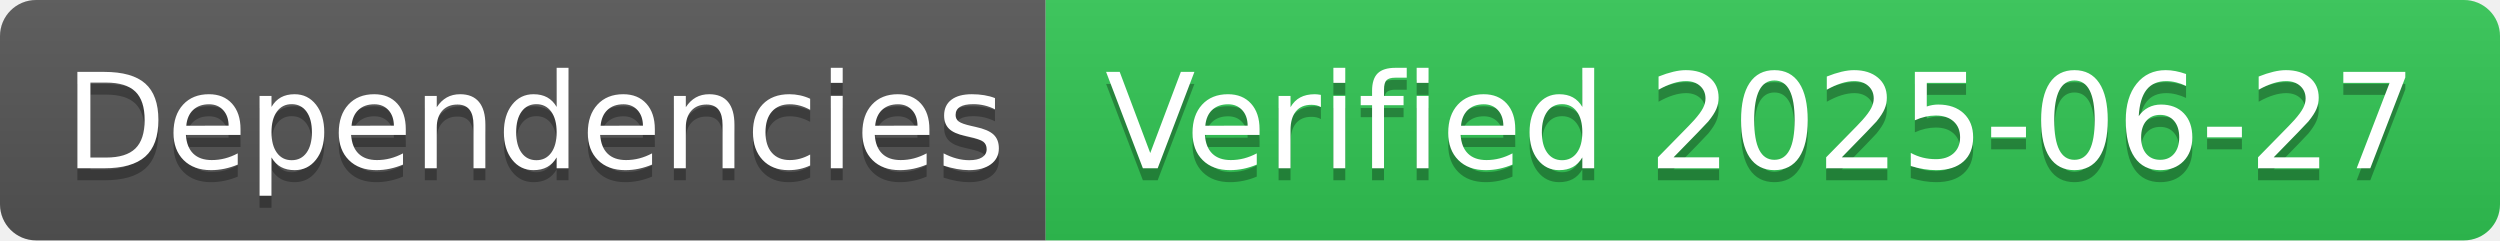
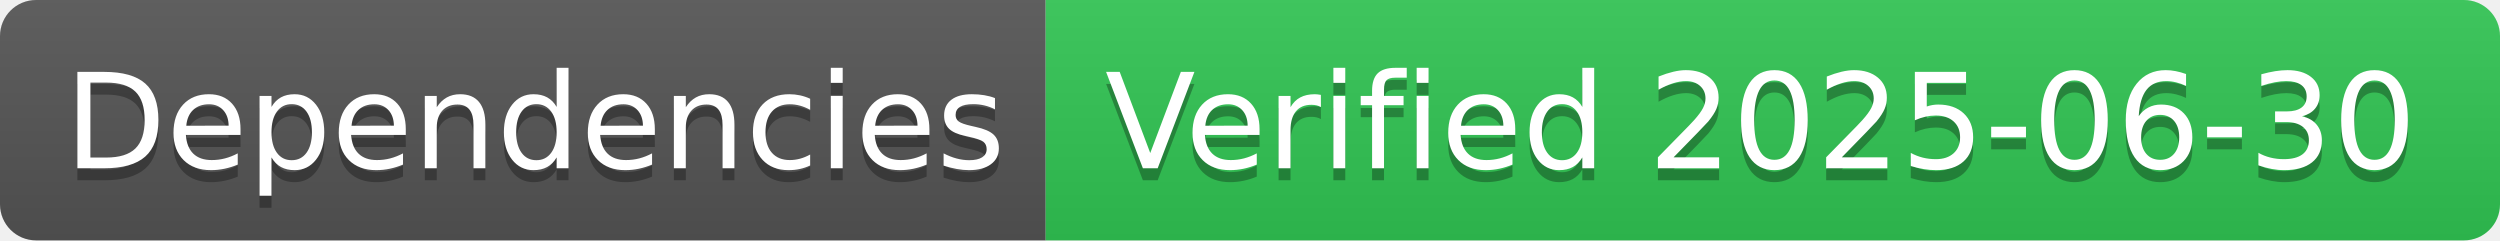
- <svg xmlns="http://www.w3.org/2000/svg" width="208" height="20" role="img" aria-label="Dependencies: Verified 2025-06-27">
+ <svg xmlns="http://www.w3.org/2000/svg" width="208" height="20" role="img" aria-label="Dependencies: Verified 2025-06-30">
  <linearGradient id="s" x2="0" y2="100%">
    <stop offset="0" stop-color="#bbb" stop-opacity=".1" />
    <stop offset="1" stop-opacity=".1" />
  </linearGradient>
  <clipPath id="r">
    <rect width="208" height="20" rx="3" fill="#fff" />
  </clipPath>
  <g clip-path="url(#r)">
    <rect width="87" height="20" fill="#555" />
    <rect x="87" width="121" height="20" fill="#31c653" />
    <rect width="208" height="20" fill="url(#s)" />
  </g>
  <g fill="#fff" text-anchor="middle" font-family="Verdana,Geneva,DejaVu Sans,sans-serif" text-rendering="geometricPrecision" font-size="110">
    <text aria-hidden="true" x="445" y="150" fill="#010101" fill-opacity=".3" transform="scale(.1)" textLength="770">Dependencies</text>
    <text x="445" y="140" transform="scale(.1)" fill="#fff" textLength="770">Dependencies</text>
-     <text aria-hidden="true" x="1465" y="150" fill="#010101" fill-opacity=".3" transform="scale(.1)" textLength="1110">Verified 2025-06-27</text>
-     <text x="1465" y="140" transform="scale(.1)" fill="#fff" textLength="1110">Verified 2025-06-27</text>
+     <text aria-hidden="true" x="1465" y="150" fill="#010101" fill-opacity=".3" transform="scale(.1)" textLength="1110">Verified 2025-06-30</text>
+     <text x="1465" y="140" transform="scale(.1)" fill="#fff" textLength="1110">Verified 2025-06-30</text>
  </g>
</svg>
